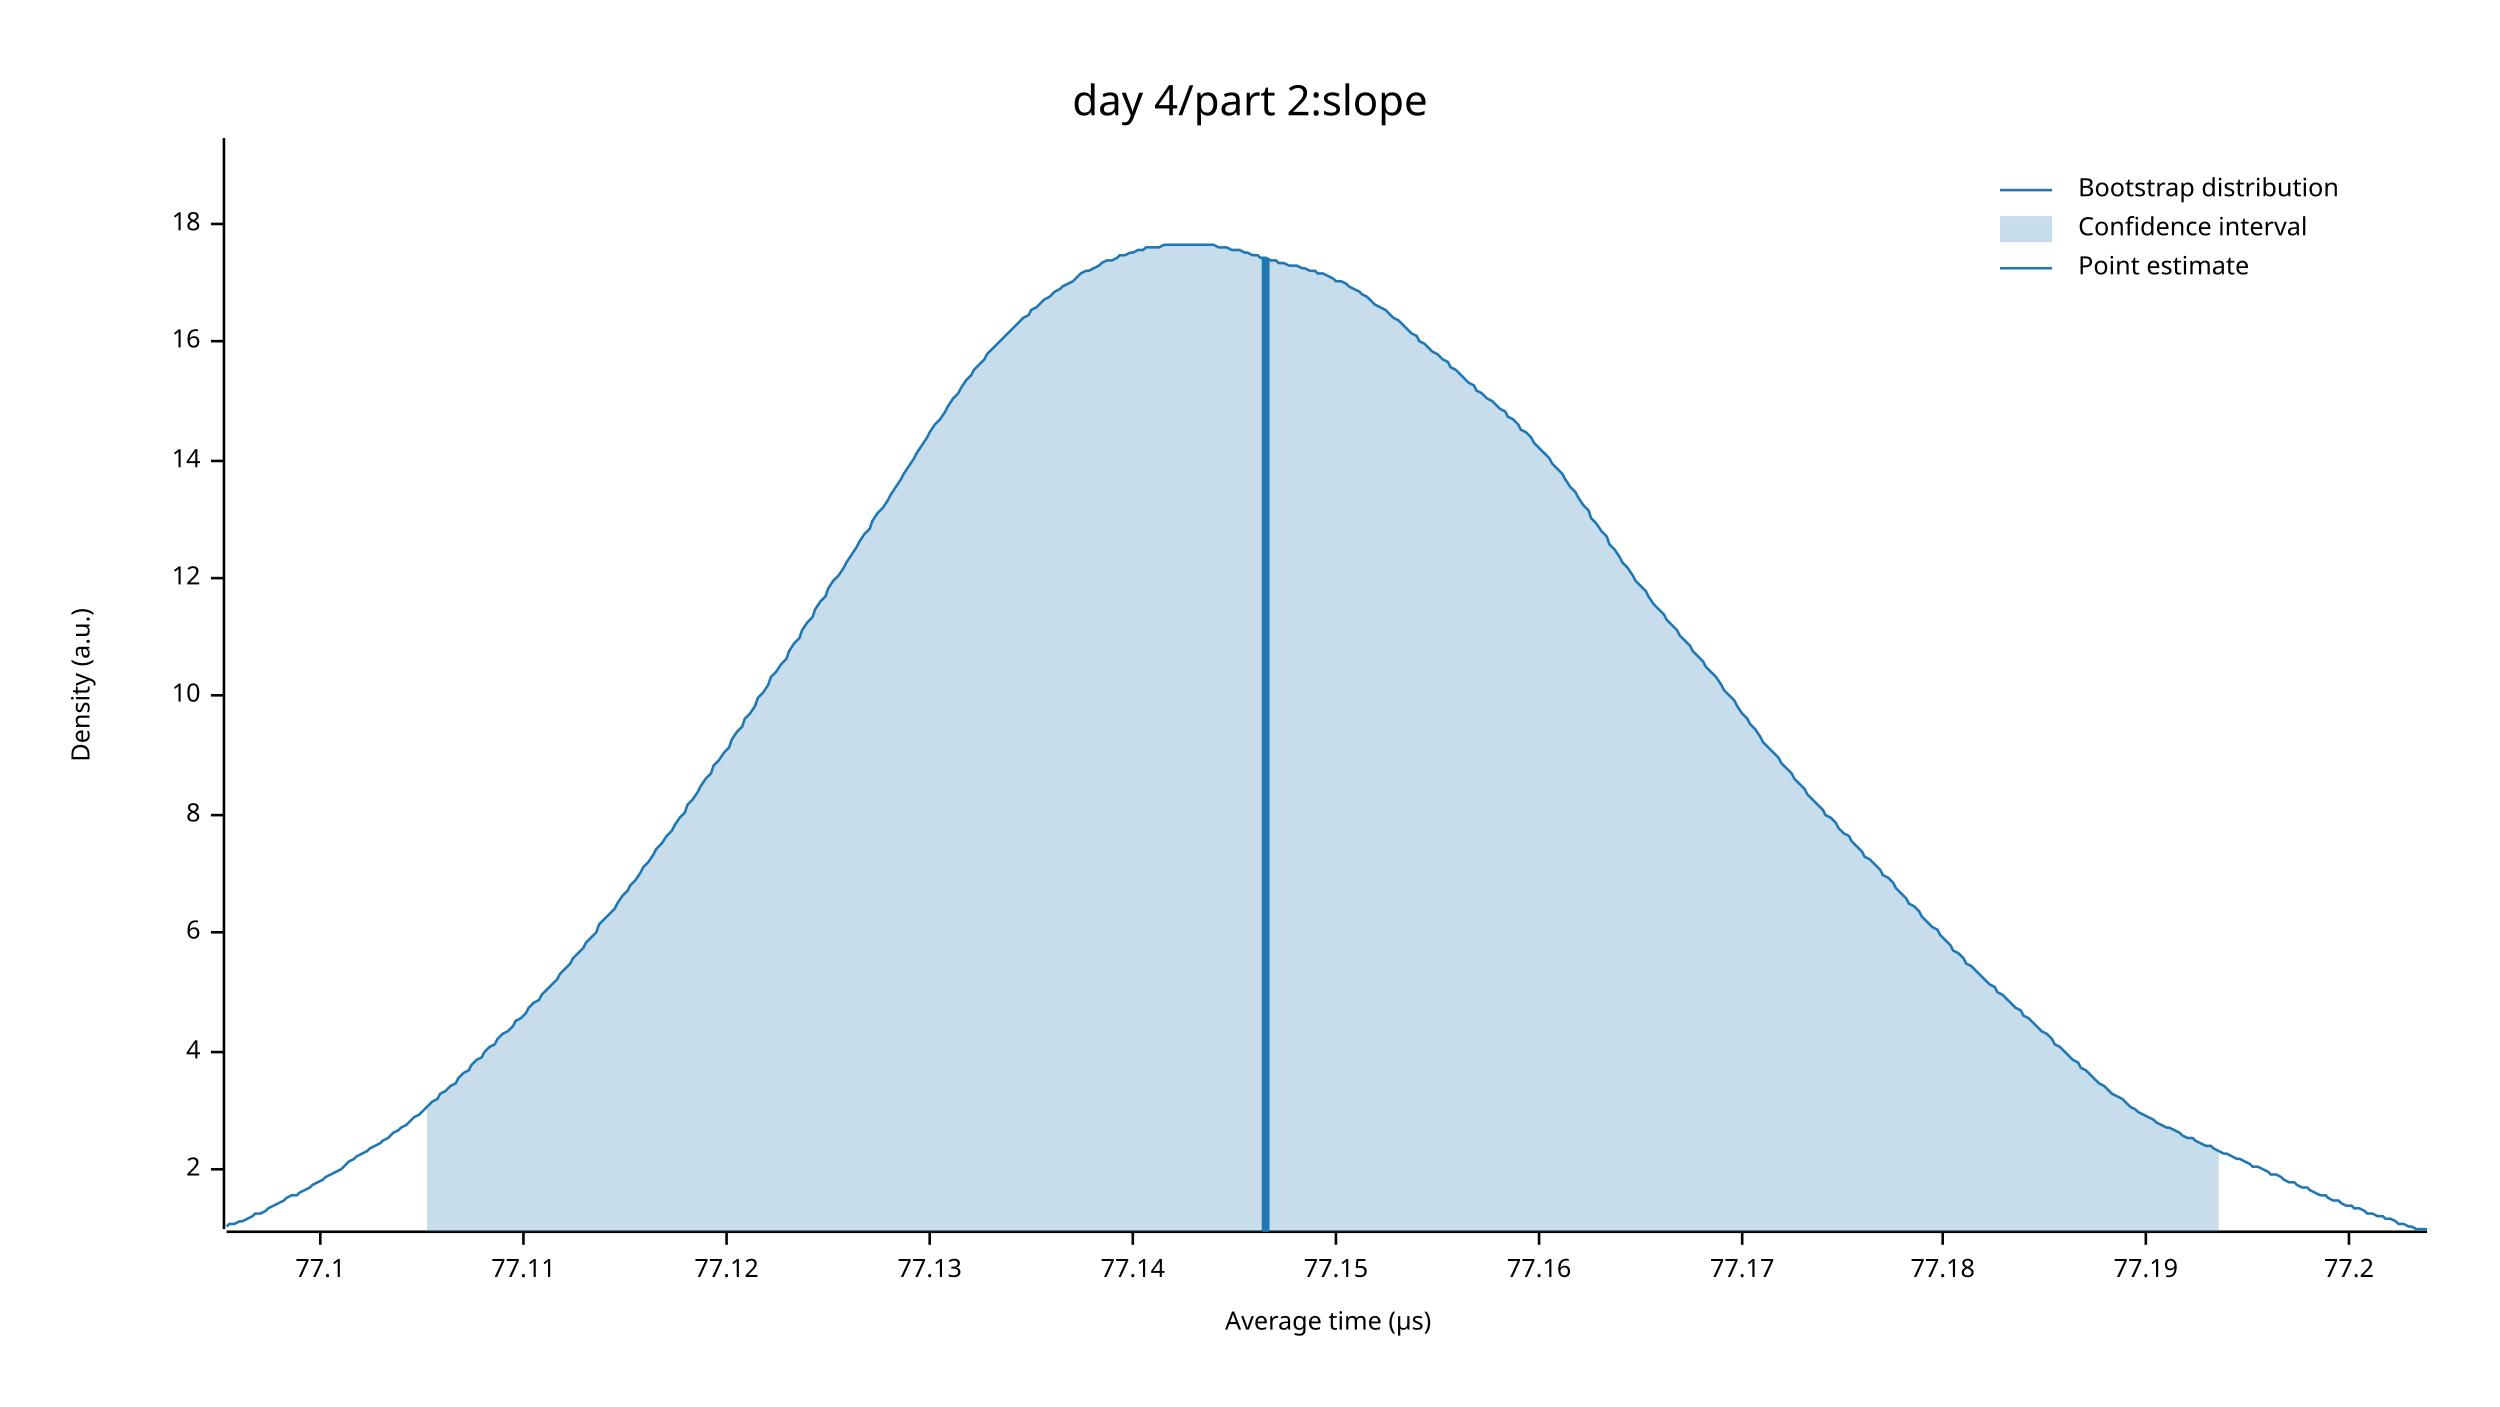
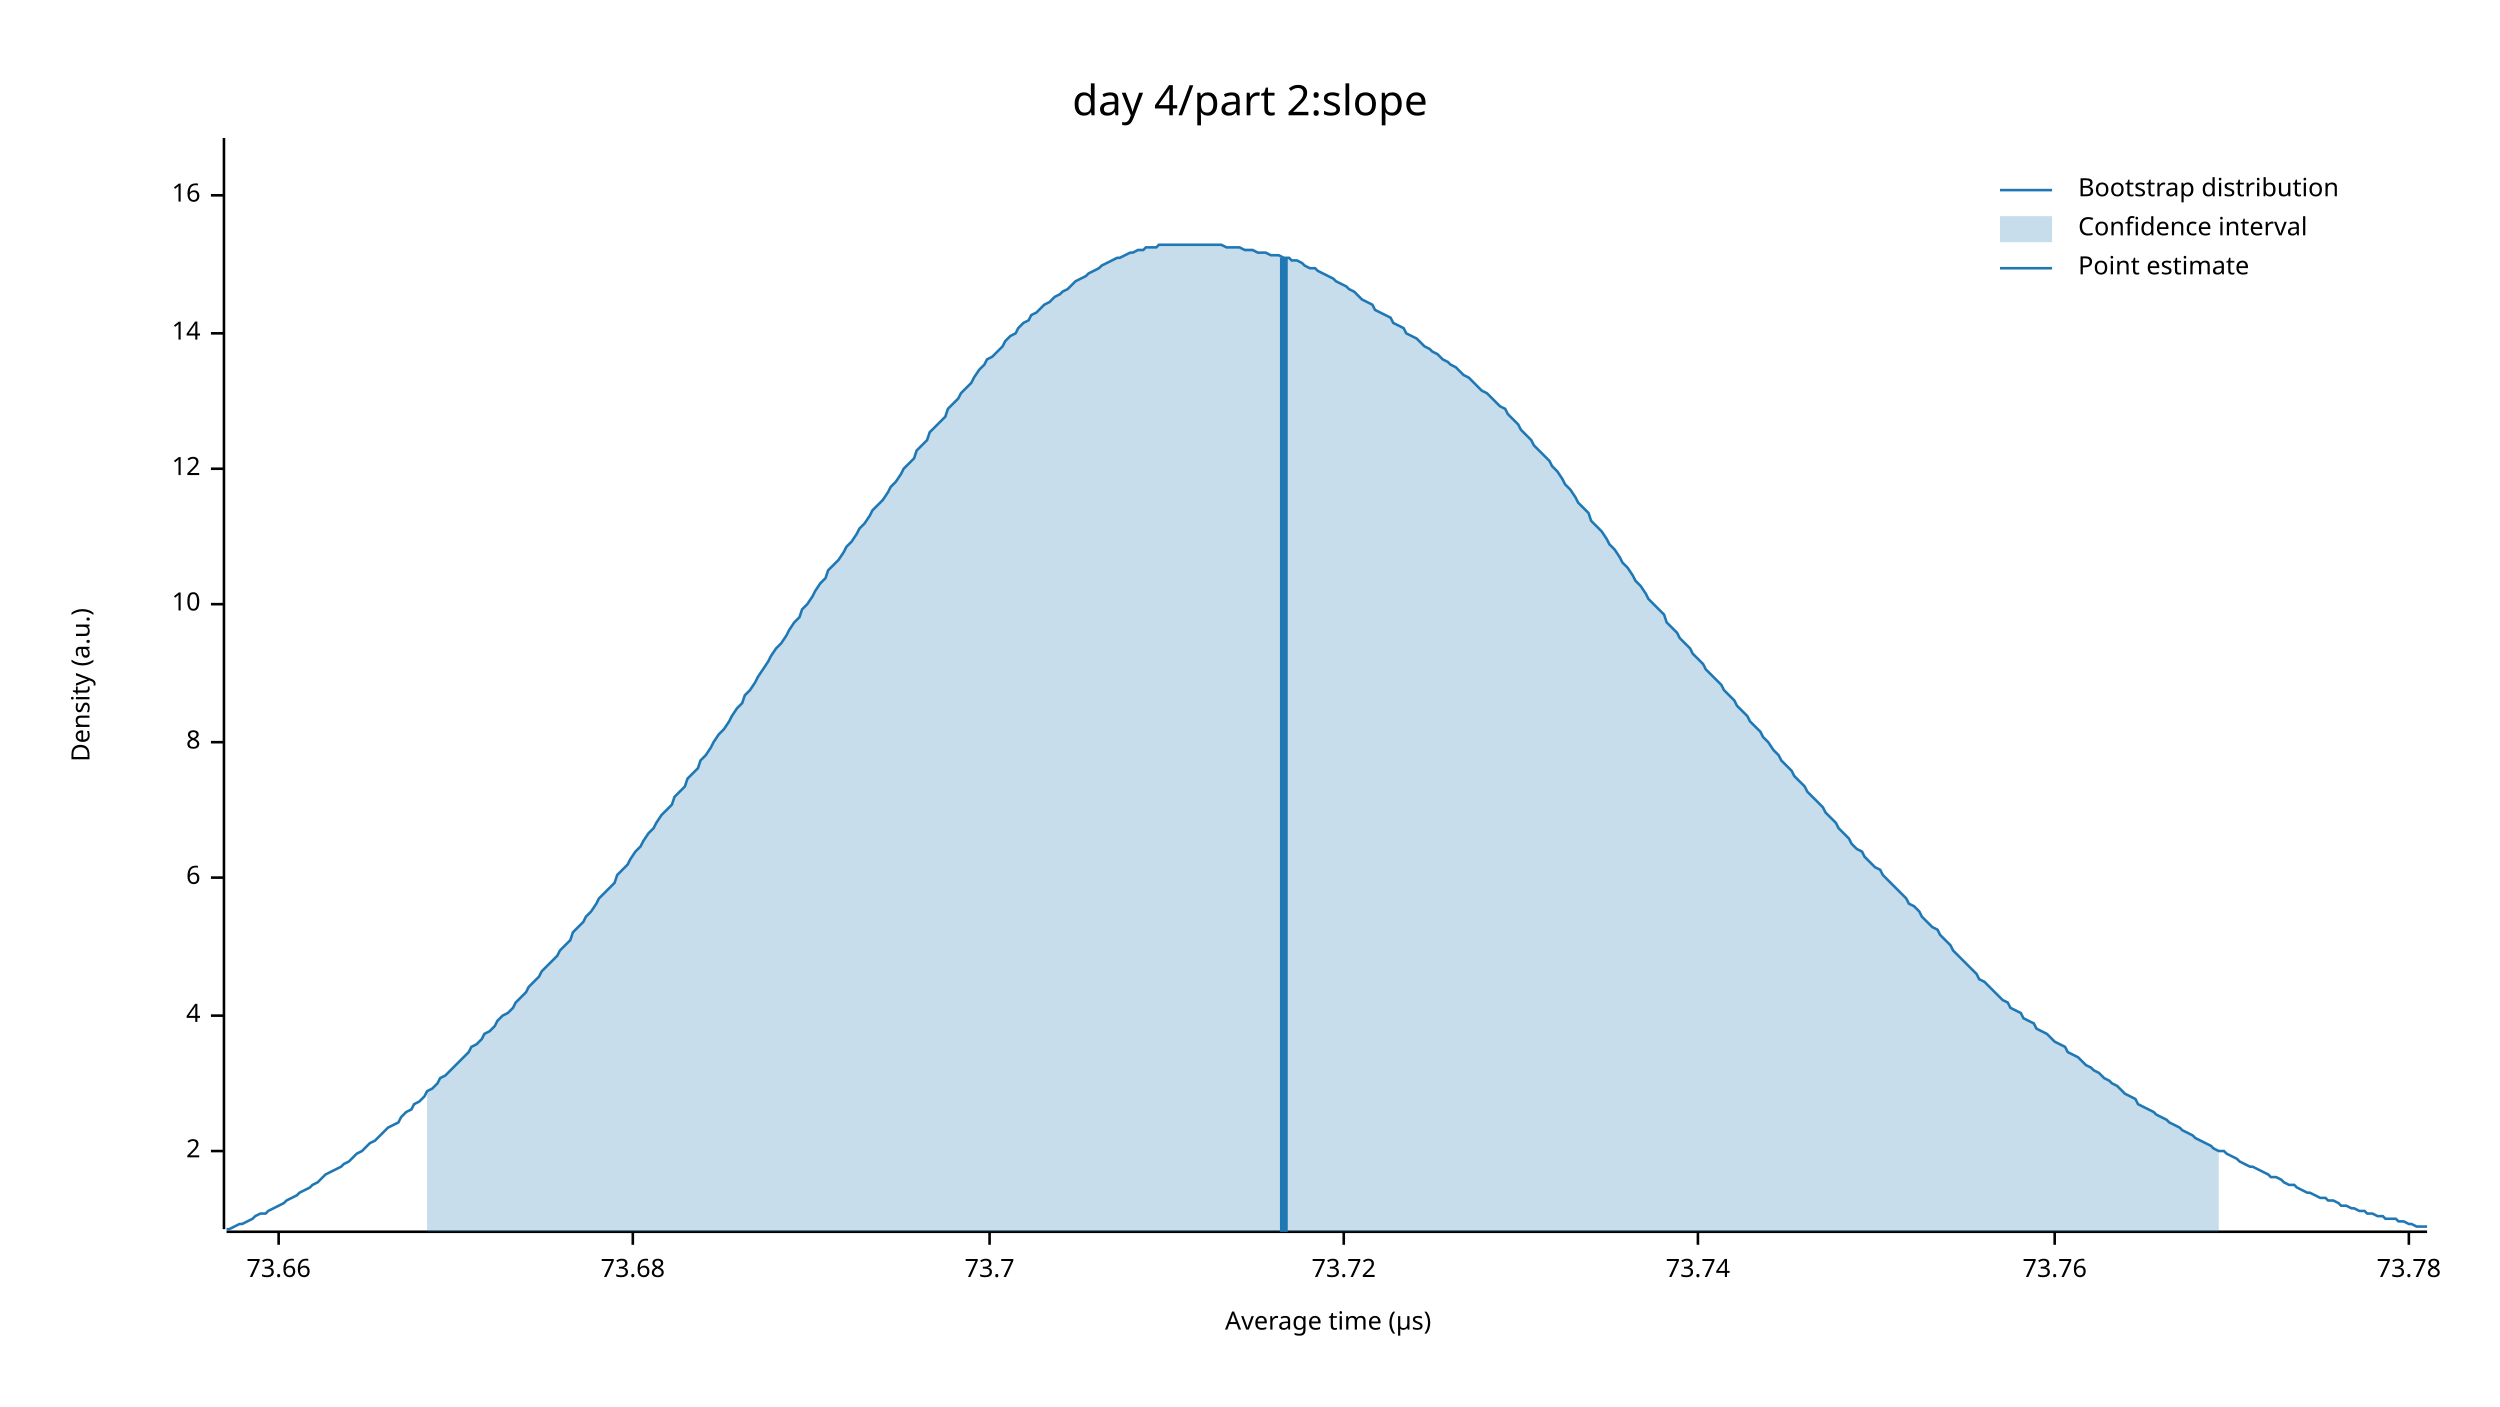
<svg xmlns="http://www.w3.org/2000/svg" width="960" height="540" viewBox="0 0 960 540">
  <text x="480" y="32" dy="0.76em" text-anchor="middle" font-family="sans-serif" font-size="16.129" opacity="1" fill="#000000">
day 4/part 2:slope
</text>
  <text x="27" y="263" dy="0.76em" text-anchor="middle" font-family="sans-serif" font-size="9.677" opacity="1" fill="#000000" transform="rotate(270, 27, 263)">
Density (a.u.)
</text>
  <text x="510" y="513" dy="-0.5ex" text-anchor="middle" font-family="sans-serif" font-size="9.677" opacity="1" fill="#000000">
Average time (µs)
</text>
  <polyline fill="none" opacity="1" stroke="#000000" stroke-width="1" points="86,53 86,472 " />
-   <text x="77" y="449" dy="0.5ex" text-anchor="end" font-family="sans-serif" font-size="9.677" opacity="1" fill="#000000">
+   <text x="77" y="442" dy="0.5ex" text-anchor="end" font-family="sans-serif" font-size="9.677" opacity="1" fill="#000000">
2
</text>
-   <polyline fill="none" opacity="1" stroke="#000000" stroke-width="1" points="81,449 86,449 " />
-   <text x="77" y="404" dy="0.5ex" text-anchor="end" font-family="sans-serif" font-size="9.677" opacity="1" fill="#000000">
+   <polyline fill="none" opacity="1" stroke="#000000" stroke-width="1" points="81,442 86,442 " />
+   <text x="77" y="390" dy="0.5ex" text-anchor="end" font-family="sans-serif" font-size="9.677" opacity="1" fill="#000000">
4
</text>
-   <polyline fill="none" opacity="1" stroke="#000000" stroke-width="1" points="81,404 86,404 " />
-   <text x="77" y="358" dy="0.5ex" text-anchor="end" font-family="sans-serif" font-size="9.677" opacity="1" fill="#000000">
+   <polyline fill="none" opacity="1" stroke="#000000" stroke-width="1" points="81,390 86,390 " />
+   <text x="77" y="337" dy="0.5ex" text-anchor="end" font-family="sans-serif" font-size="9.677" opacity="1" fill="#000000">
6
</text>
-   <polyline fill="none" opacity="1" stroke="#000000" stroke-width="1" points="81,358 86,358 " />
-   <text x="77" y="313" dy="0.5ex" text-anchor="end" font-family="sans-serif" font-size="9.677" opacity="1" fill="#000000">
+   <polyline fill="none" opacity="1" stroke="#000000" stroke-width="1" points="81,337 86,337 " />
+   <text x="77" y="285" dy="0.5ex" text-anchor="end" font-family="sans-serif" font-size="9.677" opacity="1" fill="#000000">
8
</text>
-   <polyline fill="none" opacity="1" stroke="#000000" stroke-width="1" points="81,313 86,313 " />
-   <text x="77" y="267" dy="0.5ex" text-anchor="end" font-family="sans-serif" font-size="9.677" opacity="1" fill="#000000">
+   <polyline fill="none" opacity="1" stroke="#000000" stroke-width="1" points="81,285 86,285 " />
+   <text x="77" y="232" dy="0.5ex" text-anchor="end" font-family="sans-serif" font-size="9.677" opacity="1" fill="#000000">
10
</text>
-   <polyline fill="none" opacity="1" stroke="#000000" stroke-width="1" points="81,267 86,267 " />
-   <text x="77" y="222" dy="0.5ex" text-anchor="end" font-family="sans-serif" font-size="9.677" opacity="1" fill="#000000">
+   <polyline fill="none" opacity="1" stroke="#000000" stroke-width="1" points="81,232 86,232 " />
+   <text x="77" y="180" dy="0.5ex" text-anchor="end" font-family="sans-serif" font-size="9.677" opacity="1" fill="#000000">
12
</text>
-   <polyline fill="none" opacity="1" stroke="#000000" stroke-width="1" points="81,222 86,222 " />
-   <text x="77" y="177" dy="0.5ex" text-anchor="end" font-family="sans-serif" font-size="9.677" opacity="1" fill="#000000">
+   <polyline fill="none" opacity="1" stroke="#000000" stroke-width="1" points="81,180 86,180 " />
+   <text x="77" y="128" dy="0.5ex" text-anchor="end" font-family="sans-serif" font-size="9.677" opacity="1" fill="#000000">
14
</text>
-   <polyline fill="none" opacity="1" stroke="#000000" stroke-width="1" points="81,177 86,177 " />
-   <text x="77" y="131" dy="0.5ex" text-anchor="end" font-family="sans-serif" font-size="9.677" opacity="1" fill="#000000">
+   <polyline fill="none" opacity="1" stroke="#000000" stroke-width="1" points="81,128 86,128 " />
+   <text x="77" y="75" dy="0.5ex" text-anchor="end" font-family="sans-serif" font-size="9.677" opacity="1" fill="#000000">
16
</text>
-   <polyline fill="none" opacity="1" stroke="#000000" stroke-width="1" points="81,131 86,131 " />
-   <text x="77" y="86" dy="0.5ex" text-anchor="end" font-family="sans-serif" font-size="9.677" opacity="1" fill="#000000">
- 18
+   <polyline fill="none" opacity="1" stroke="#000000" stroke-width="1" points="81,75 86,75 " />
+   <polyline fill="none" opacity="1" stroke="#000000" stroke-width="1" points="87,473 932,473 " />
+   <text x="107" y="483" dy="0.76em" text-anchor="middle" font-family="sans-serif" font-size="9.677" opacity="1" fill="#000000">
+ 73.66
</text>
-   <polyline fill="none" opacity="1" stroke="#000000" stroke-width="1" points="81,86 86,86 " />
-   <polyline fill="none" opacity="1" stroke="#000000" stroke-width="1" points="87,473 932,473 " />
-   <text x="123" y="483" dy="0.76em" text-anchor="middle" font-family="sans-serif" font-size="9.677" opacity="1" fill="#000000">
- 77.1
+   <polyline fill="none" opacity="1" stroke="#000000" stroke-width="1" points="107,473 107,478 " />
+   <text x="243" y="483" dy="0.76em" text-anchor="middle" font-family="sans-serif" font-size="9.677" opacity="1" fill="#000000">
+ 73.68
</text>
-   <polyline fill="none" opacity="1" stroke="#000000" stroke-width="1" points="123,473 123,478 " />
-   <text x="201" y="483" dy="0.76em" text-anchor="middle" font-family="sans-serif" font-size="9.677" opacity="1" fill="#000000">
- 77.11
+   <polyline fill="none" opacity="1" stroke="#000000" stroke-width="1" points="243,473 243,478 " />
+   <text x="380" y="483" dy="0.76em" text-anchor="middle" font-family="sans-serif" font-size="9.677" opacity="1" fill="#000000">
+ 73.7
</text>
-   <polyline fill="none" opacity="1" stroke="#000000" stroke-width="1" points="201,473 201,478 " />
-   <text x="279" y="483" dy="0.76em" text-anchor="middle" font-family="sans-serif" font-size="9.677" opacity="1" fill="#000000">
- 77.12
+   <polyline fill="none" opacity="1" stroke="#000000" stroke-width="1" points="380,473 380,478 " />
+   <text x="516" y="483" dy="0.76em" text-anchor="middle" font-family="sans-serif" font-size="9.677" opacity="1" fill="#000000">
+ 73.72
</text>
-   <polyline fill="none" opacity="1" stroke="#000000" stroke-width="1" points="279,473 279,478 " />
-   <text x="357" y="483" dy="0.76em" text-anchor="middle" font-family="sans-serif" font-size="9.677" opacity="1" fill="#000000">
- 77.13
+   <polyline fill="none" opacity="1" stroke="#000000" stroke-width="1" points="516,473 516,478 " />
+   <text x="652" y="483" dy="0.76em" text-anchor="middle" font-family="sans-serif" font-size="9.677" opacity="1" fill="#000000">
+ 73.74
</text>
-   <polyline fill="none" opacity="1" stroke="#000000" stroke-width="1" points="357,473 357,478 " />
-   <text x="435" y="483" dy="0.76em" text-anchor="middle" font-family="sans-serif" font-size="9.677" opacity="1" fill="#000000">
- 77.14
+   <polyline fill="none" opacity="1" stroke="#000000" stroke-width="1" points="652,473 652,478 " />
+   <text x="789" y="483" dy="0.76em" text-anchor="middle" font-family="sans-serif" font-size="9.677" opacity="1" fill="#000000">
+ 73.76
</text>
-   <polyline fill="none" opacity="1" stroke="#000000" stroke-width="1" points="435,473 435,478 " />
-   <text x="513" y="483" dy="0.76em" text-anchor="middle" font-family="sans-serif" font-size="9.677" opacity="1" fill="#000000">
- 77.15
+   <polyline fill="none" opacity="1" stroke="#000000" stroke-width="1" points="789,473 789,478 " />
+   <text x="925" y="483" dy="0.76em" text-anchor="middle" font-family="sans-serif" font-size="9.677" opacity="1" fill="#000000">
+ 73.78
</text>
-   <polyline fill="none" opacity="1" stroke="#000000" stroke-width="1" points="513,473 513,478 " />
-   <text x="591" y="483" dy="0.76em" text-anchor="middle" font-family="sans-serif" font-size="9.677" opacity="1" fill="#000000">
- 77.16
- </text>
-   <polyline fill="none" opacity="1" stroke="#000000" stroke-width="1" points="591,473 591,478 " />
-   <text x="669" y="483" dy="0.76em" text-anchor="middle" font-family="sans-serif" font-size="9.677" opacity="1" fill="#000000">
- 77.17
- </text>
-   <polyline fill="none" opacity="1" stroke="#000000" stroke-width="1" points="669,473 669,478 " />
-   <text x="746" y="483" dy="0.76em" text-anchor="middle" font-family="sans-serif" font-size="9.677" opacity="1" fill="#000000">
- 77.18
- </text>
-   <polyline fill="none" opacity="1" stroke="#000000" stroke-width="1" points="746,473 746,478 " />
-   <text x="824" y="483" dy="0.76em" text-anchor="middle" font-family="sans-serif" font-size="9.677" opacity="1" fill="#000000">
- 77.19
- </text>
-   <polyline fill="none" opacity="1" stroke="#000000" stroke-width="1" points="824,473 824,478 " />
-   <text x="902" y="483" dy="0.76em" text-anchor="middle" font-family="sans-serif" font-size="9.677" opacity="1" fill="#000000">
- 77.2
- </text>
-   <polyline fill="none" opacity="1" stroke="#000000" stroke-width="1" points="902,473 902,478 " />
-   <polyline fill="none" opacity="1" stroke="#1F78B4" stroke-width="1" points="87,471 88,470 90,470 92,469 93,469 95,468 97,467 98,466 100,466 102,465 103,464 105,463 107,462 109,461 110,460 112,459 114,459 115,458 117,457 119,456 120,455 122,454 124,453 125,452 127,451 129,450 131,449 132,448 134,446 136,445 137,444 139,443 141,442 142,441 144,440 146,439 147,438 149,437 151,435 153,434 154,433 156,432 158,430 159,429 161,428 163,426 164,425 166,423 168,422 169,420 171,419 173,417 175,416 176,414 178,412 180,411 181,409 183,407 185,406 186,404 188,402 190,401 191,399 193,397 195,396 197,394 198,392 200,391 202,389 203,387 205,385 207,384 208,382 210,380 212,378 214,376 215,374 217,372 219,370 220,368 222,366 224,364 225,362 227,360 229,358 230,355 232,353 234,351 236,349 237,347 239,344 241,342 242,340 244,338 246,335 247,333 249,331 251,328 252,326 254,324 256,321 258,319 259,317 261,314 263,312 264,309 266,307 268,304 269,302 271,299 273,297 274,294 276,292 278,289 280,287 281,284 283,281 285,279 286,276 288,274 290,271 291,268 293,266 295,263 296,260 298,258 300,255 302,253 303,250 305,247 307,245 308,242 310,239 312,237 313,234 315,231 317,229 318,226 320,223 322,221 324,218 325,216 327,213 329,210 330,208 332,205 334,203 335,200 337,197 339,195 341,192 342,190 344,187 346,184 347,182 349,179 351,176 352,174 354,171 356,168 357,166 359,163 361,161 363,158 364,156 366,153 368,151 369,149 371,146 373,144 374,142 376,140 378,138 379,136 381,134 383,132 385,130 386,129 388,127 390,125 391,124 393,122 395,121 396,119 398,118 400,116 401,115 403,114 405,112 407,111 408,110 410,109 412,108 413,107 415,105 417,104 418,104 420,103 422,102 423,101 425,100 427,100 429,99 430,98 432,98 434,97 435,97 437,96 439,96 440,95 442,95 444,95 445,95 447,94 449,94 451,94 452,94 454,94 456,94 457,94 459,94 461,94 462,94 464,94 466,94 468,95 469,95 471,95 473,96 474,96 476,96 478,97 479,97 481,98 483,98 484,99 486,99 488,100 490,100 491,101 493,101 495,102 496,102 498,102 500,103 501,103 503,104 505,104 506,105 508,105 510,106 512,107 513,108 515,108 517,109 518,110 520,111 522,112 523,113 525,114 527,116 528,117 530,118 532,119 534,121 535,122 537,123 539,125 540,126 542,128 544,129 545,131 547,132 549,134 550,135 552,136 554,138 556,139 557,141 559,142 561,144 562,145 564,147 566,148 567,150 569,151 571,153 573,154 574,155 576,157 578,158 579,160 581,161 583,163 584,165 586,166 588,168 589,170 591,172 593,174 595,176 596,178 598,180 600,182 601,184 603,187 605,189 606,191 608,194 610,196 611,199 613,201 615,204 617,206 618,209 620,211 622,214 623,216 625,218 627,221 628,223 630,225 632,227 633,229 635,232 637,234 639,236 640,238 642,240 644,242 645,244 647,246 649,248 650,250 652,252 654,254 655,256 657,258 659,260 661,263 662,265 664,267 666,269 667,271 669,274 671,276 672,278 674,280 676,283 677,285 679,287 681,289 683,291 684,293 686,295 688,297 689,299 691,301 693,303 694,305 696,307 698,309 700,311 701,313 703,314 705,316 706,318 708,320 710,321 711,323 713,325 715,327 716,329 718,330 720,332 722,334 723,336 725,337 727,339 728,341 730,343 732,345 733,347 735,348 737,350 738,352 740,354 742,356 744,357 745,359 747,361 749,363 750,365 752,366 754,368 755,370 757,371 759,373 760,374 762,376 764,378 766,379 767,381 769,382 771,384 772,385 774,387 776,388 777,390 779,391 781,393 782,394 784,396 786,397 788,399 789,401 791,402 793,404 794,405 796,407 798,408 799,410 801,411 803,413 804,414 806,416 808,417 810,419 811,420 813,421 815,422 816,423 818,425 820,426 821,427 823,428 825,429 827,430 828,431 830,432 832,433 833,433 835,434 837,435 838,436 840,437 842,437 843,438 845,439 847,440 849,440 850,441 852,442 854,443 855,443 857,444 859,445 860,445 862,446 864,447 865,448 867,448 869,449 871,450 872,451 874,451 876,452 877,453 879,454 881,454 882,455 884,456 886,456 887,457 889,458 891,459 893,459 894,460 896,461 898,461 899,462 901,463 903,463 904,464 906,464 908,465 909,466 911,466 913,467 915,467 916,468 918,468 920,469 921,470 923,470 925,471 926,471 928,472 930,472 932,472 " />
-   <polygon opacity="0.25" fill="#1F78B4" points="164,425 166,423 168,422 169,420 171,419 173,417 175,416 176,414 178,412 180,411 181,409 183,407 185,406 186,404 188,402 190,401 191,399 193,397 195,396 197,394 198,392 200,391 202,389 203,387 205,385 207,384 208,382 210,380 212,378 214,376 215,374 217,372 219,370 220,368 222,366 224,364 225,362 227,360 229,358 230,355 232,353 234,351 236,349 237,347 239,344 241,342 242,340 244,338 246,335 247,333 249,331 251,328 252,326 254,324 256,321 258,319 259,317 261,314 263,312 264,309 266,307 268,304 269,302 271,299 273,297 274,294 276,292 278,289 280,287 281,284 283,281 285,279 286,276 288,274 290,271 291,268 293,266 295,263 296,260 298,258 300,255 302,253 303,250 305,247 307,245 308,242 310,239 312,237 313,234 315,231 317,229 318,226 320,223 322,221 324,218 325,216 327,213 329,210 330,208 332,205 334,203 335,200 337,197 339,195 341,192 342,190 344,187 346,184 347,182 349,179 351,176 352,174 354,171 356,168 357,166 359,163 361,161 363,158 364,156 366,153 368,151 369,149 371,146 373,144 374,142 376,140 378,138 379,136 381,134 383,132 385,130 386,129 388,127 390,125 391,124 393,122 395,121 396,119 398,118 400,116 401,115 403,114 405,112 407,111 408,110 410,109 412,108 413,107 415,105 417,104 418,104 420,103 422,102 423,101 425,100 427,100 429,99 430,98 432,98 434,97 435,97 437,96 439,96 440,95 442,95 444,95 445,95 447,94 449,94 451,94 452,94 454,94 456,94 457,94 459,94 461,94 462,94 464,94 466,94 468,95 469,95 471,95 473,96 474,96 476,96 478,97 479,97 481,98 483,98 484,99 486,99 488,100 490,100 491,101 493,101 495,102 496,102 498,102 500,103 501,103 503,104 505,104 506,105 508,105 510,106 512,107 513,108 515,108 517,109 518,110 520,111 522,112 523,113 525,114 527,116 528,117 530,118 532,119 534,121 535,122 537,123 539,125 540,126 542,128 544,129 545,131 547,132 549,134 550,135 552,136 554,138 556,139 557,141 559,142 561,144 562,145 564,147 566,148 567,150 569,151 571,153 573,154 574,155 576,157 578,158 579,160 581,161 583,163 584,165 586,166 588,168 589,170 591,172 593,174 595,176 596,178 598,180 600,182 601,184 603,187 605,189 606,191 608,194 610,196 611,199 613,201 615,204 617,206 618,209 620,211 622,214 623,216 625,218 627,221 628,223 630,225 632,227 633,229 635,232 637,234 639,236 640,238 642,240 644,242 645,244 647,246 649,248 650,250 652,252 654,254 655,256 657,258 659,260 661,263 662,265 664,267 666,269 667,271 669,274 671,276 672,278 674,280 676,283 677,285 679,287 681,289 683,291 684,293 686,295 688,297 689,299 691,301 693,303 694,305 696,307 698,309 700,311 701,313 703,314 705,316 706,318 708,320 710,321 711,323 713,325 715,327 716,329 718,330 720,332 722,334 723,336 725,337 727,339 728,341 730,343 732,345 733,347 735,348 737,350 738,352 740,354 742,356 744,357 745,359 747,361 749,363 750,365 752,366 754,368 755,370 757,371 759,373 760,374 762,376 764,378 766,379 767,381 769,382 771,384 772,385 774,387 776,388 777,390 779,391 781,393 782,394 784,396 786,397 788,399 789,401 791,402 793,404 794,405 796,407 798,408 799,410 801,411 803,413 804,414 806,416 808,417 810,419 811,420 813,421 815,422 816,423 818,425 820,426 821,427 823,428 825,429 827,430 828,431 830,432 832,433 833,433 835,434 837,435 838,436 840,437 842,437 843,438 845,439 847,440 849,440 850,441 852,442 852,473 164,473 " />
-   <polyline fill="none" opacity="1" stroke="#1F78B4" stroke-width="3" points="486,473 486,99 " />
+   <polyline fill="none" opacity="1" stroke="#000000" stroke-width="1" points="925,473 925,478 " />
+   <polyline fill="none" opacity="1" stroke="#1F78B4" stroke-width="1" points="87,472 88,472 90,471 92,470 93,470 95,469 97,468 98,467 100,466 102,466 103,465 105,464 107,463 109,462 110,461 112,460 114,459 115,458 117,457 119,456 120,455 122,454 124,452 125,451 127,450 129,449 131,448 132,447 134,446 136,444 137,443 139,442 141,440 142,439 144,438 146,436 147,435 149,433 151,432 153,431 154,429 156,427 158,426 159,424 161,423 163,421 164,419 166,418 168,416 169,414 171,413 173,411 175,409 176,408 178,406 180,404 181,402 183,401 185,399 186,397 188,396 190,394 191,392 193,390 195,389 197,387 198,385 200,383 202,381 203,379 205,377 207,375 208,373 210,371 212,369 214,367 215,365 217,363 219,361 220,358 222,356 224,354 225,352 227,350 229,347 230,345 232,343 234,341 236,339 237,336 239,334 241,332 242,330 244,327 246,325 247,323 249,320 251,318 252,316 254,313 256,311 258,309 259,306 261,304 263,302 264,299 266,297 268,295 269,292 271,290 273,287 274,285 276,282 278,280 280,277 281,275 283,272 285,270 286,267 288,265 290,262 291,260 293,257 295,254 296,252 298,249 300,247 302,244 303,242 305,239 307,237 308,234 310,232 312,229 313,227 315,224 317,222 318,219 320,217 322,215 324,212 325,210 327,208 329,205 330,203 332,201 334,198 335,196 337,194 339,192 341,189 342,187 344,185 346,182 347,180 349,178 351,176 352,173 354,171 356,169 357,166 359,164 361,162 363,160 364,157 366,155 368,153 369,151 371,149 373,147 374,145 376,142 378,140 379,138 381,137 383,135 385,133 386,131 388,129 390,128 391,126 393,124 395,123 396,121 398,120 400,118 401,117 403,116 405,114 407,113 408,112 410,111 412,109 413,108 415,107 417,106 418,105 420,104 422,103 423,102 425,101 427,100 429,99 430,99 432,98 434,97 435,97 437,96 439,96 440,95 442,95 444,95 445,94 447,94 449,94 451,94 452,94 454,94 456,94 457,94 459,94 461,94 462,94 464,94 466,94 468,94 469,94 471,95 473,95 474,95 476,95 478,96 479,96 481,96 483,97 484,97 486,97 488,98 490,98 491,98 493,99 495,99 496,100 498,100 500,101 501,102 503,103 505,103 506,104 508,105 510,106 512,107 513,108 515,109 517,110 518,111 520,112 522,114 523,115 525,116 527,117 528,119 530,120 532,121 534,122 535,124 537,125 539,126 540,128 542,129 544,130 545,131 547,133 549,134 550,135 552,136 554,138 556,139 557,140 559,141 561,143 562,144 564,145 566,147 567,148 569,150 571,151 573,153 574,154 576,156 578,157 579,159 581,161 583,163 584,165 586,167 588,169 589,171 591,173 593,175 595,177 596,179 598,181 600,184 601,186 603,188 605,191 606,193 608,195 610,197 611,200 613,202 615,204 617,207 618,209 620,211 622,214 623,216 625,218 627,221 628,223 630,225 632,228 633,230 635,232 637,234 639,236 640,239 642,241 644,243 645,245 647,247 649,249 650,251 652,253 654,255 655,257 657,259 659,261 661,263 662,265 664,267 666,269 667,271 669,273 671,275 672,277 674,279 676,281 677,283 679,285 681,288 683,290 684,292 686,294 688,296 689,298 691,300 693,302 694,304 696,306 698,308 700,310 701,312 703,314 705,316 706,318 708,320 710,322 711,324 713,326 715,327 716,329 718,331 720,333 722,334 723,336 725,338 727,340 728,341 730,343 732,345 733,347 735,348 737,350 738,352 740,354 742,356 744,357 745,359 747,361 749,363 750,365 752,367 754,369 755,370 757,372 759,374 760,376 762,377 764,379 766,381 767,382 769,384 771,385 772,387 774,388 776,389 777,391 779,392 781,393 782,395 784,396 786,397 788,399 789,400 791,401 793,402 794,404 796,405 798,406 799,407 801,409 803,410 804,411 806,412 808,414 810,415 811,416 813,417 815,419 816,420 818,421 820,422 821,424 823,425 825,426 827,427 828,428 830,429 832,430 833,431 835,432 837,433 838,434 840,435 842,436 843,437 845,438 847,439 849,440 850,441 852,442 854,442 855,443 857,444 859,445 860,446 862,447 864,448 865,448 867,449 869,450 871,451 872,452 874,452 876,453 877,454 879,455 881,455 882,456 884,457 886,458 887,458 889,459 891,460 893,460 894,461 896,461 898,462 899,463 901,463 903,464 904,464 906,465 908,465 909,466 911,466 913,467 915,467 916,468 918,468 920,468 921,469 923,469 925,470 926,470 928,471 930,471 932,471 " />
+   <polygon opacity="0.25" fill="#1F78B4" points="164,419 166,418 168,416 169,414 171,413 173,411 175,409 176,408 178,406 180,404 181,402 183,401 185,399 186,397 188,396 190,394 191,392 193,390 195,389 197,387 198,385 200,383 202,381 203,379 205,377 207,375 208,373 210,371 212,369 214,367 215,365 217,363 219,361 220,358 222,356 224,354 225,352 227,350 229,347 230,345 232,343 234,341 236,339 237,336 239,334 241,332 242,330 244,327 246,325 247,323 249,320 251,318 252,316 254,313 256,311 258,309 259,306 261,304 263,302 264,299 266,297 268,295 269,292 271,290 273,287 274,285 276,282 278,280 280,277 281,275 283,272 285,270 286,267 288,265 290,262 291,260 293,257 295,254 296,252 298,249 300,247 302,244 303,242 305,239 307,237 308,234 310,232 312,229 313,227 315,224 317,222 318,219 320,217 322,215 324,212 325,210 327,208 329,205 330,203 332,201 334,198 335,196 337,194 339,192 341,189 342,187 344,185 346,182 347,180 349,178 351,176 352,173 354,171 356,169 357,166 359,164 361,162 363,160 364,157 366,155 368,153 369,151 371,149 373,147 374,145 376,142 378,140 379,138 381,137 383,135 385,133 386,131 388,129 390,128 391,126 393,124 395,123 396,121 398,120 400,118 401,117 403,116 405,114 407,113 408,112 410,111 412,109 413,108 415,107 417,106 418,105 420,104 422,103 423,102 425,101 427,100 429,99 430,99 432,98 434,97 435,97 437,96 439,96 440,95 442,95 444,95 445,94 447,94 449,94 451,94 452,94 454,94 456,94 457,94 459,94 461,94 462,94 464,94 466,94 468,94 469,94 471,95 473,95 474,95 476,95 478,96 479,96 481,96 483,97 484,97 486,97 488,98 490,98 491,98 493,99 495,99 496,100 498,100 500,101 501,102 503,103 505,103 506,104 508,105 510,106 512,107 513,108 515,109 517,110 518,111 520,112 522,114 523,115 525,116 527,117 528,119 530,120 532,121 534,122 535,124 537,125 539,126 540,128 542,129 544,130 545,131 547,133 549,134 550,135 552,136 554,138 556,139 557,140 559,141 561,143 562,144 564,145 566,147 567,148 569,150 571,151 573,153 574,154 576,156 578,157 579,159 581,161 583,163 584,165 586,167 588,169 589,171 591,173 593,175 595,177 596,179 598,181 600,184 601,186 603,188 605,191 606,193 608,195 610,197 611,200 613,202 615,204 617,207 618,209 620,211 622,214 623,216 625,218 627,221 628,223 630,225 632,228 633,230 635,232 637,234 639,236 640,239 642,241 644,243 645,245 647,247 649,249 650,251 652,253 654,255 655,257 657,259 659,261 661,263 662,265 664,267 666,269 667,271 669,273 671,275 672,277 674,279 676,281 677,283 679,285 681,288 683,290 684,292 686,294 688,296 689,298 691,300 693,302 694,304 696,306 698,308 700,310 701,312 703,314 705,316 706,318 708,320 710,322 711,324 713,326 715,327 716,329 718,331 720,333 722,334 723,336 725,338 727,340 728,341 730,343 732,345 733,347 735,348 737,350 738,352 740,354 742,356 744,357 745,359 747,361 749,363 750,365 752,367 754,369 755,370 757,372 759,374 760,376 762,377 764,379 766,381 767,382 769,384 771,385 772,387 774,388 776,389 777,391 779,392 781,393 782,395 784,396 786,397 788,399 789,400 791,401 793,402 794,404 796,405 798,406 799,407 801,409 803,410 804,411 806,412 808,414 810,415 811,416 813,417 815,419 816,420 818,421 820,422 821,424 823,425 825,426 827,427 828,428 830,429 832,430 833,431 835,432 837,433 838,434 840,435 842,436 843,437 845,438 847,439 849,440 850,441 852,442 852,473 164,473 " />
+   <polyline fill="none" opacity="1" stroke="#1F78B4" stroke-width="3" points="493,473 493,99 " />
  <text x="798" y="68" dy="0.76em" text-anchor="start" font-family="sans-serif" font-size="9.677" opacity="1" fill="#000000">
Bootstrap distribution
</text>
  <text x="798" y="83" dy="0.76em" text-anchor="start" font-family="sans-serif" font-size="9.677" opacity="1" fill="#000000">
Confidence interval
</text>
  <text x="798" y="98" dy="0.76em" text-anchor="start" font-family="sans-serif" font-size="9.677" opacity="1" fill="#000000">
Point estimate
</text>
  <polyline fill="none" opacity="1" stroke="#1F78B4" stroke-width="1" points="768,73 788,73 " />
  <rect x="768" y="83" width="20" height="10" opacity="0.25" fill="#1F78B4" stroke="none" />
  <polyline fill="none" opacity="1" stroke="#1F78B4" stroke-width="1" points="768,103 788,103 " />
</svg>
